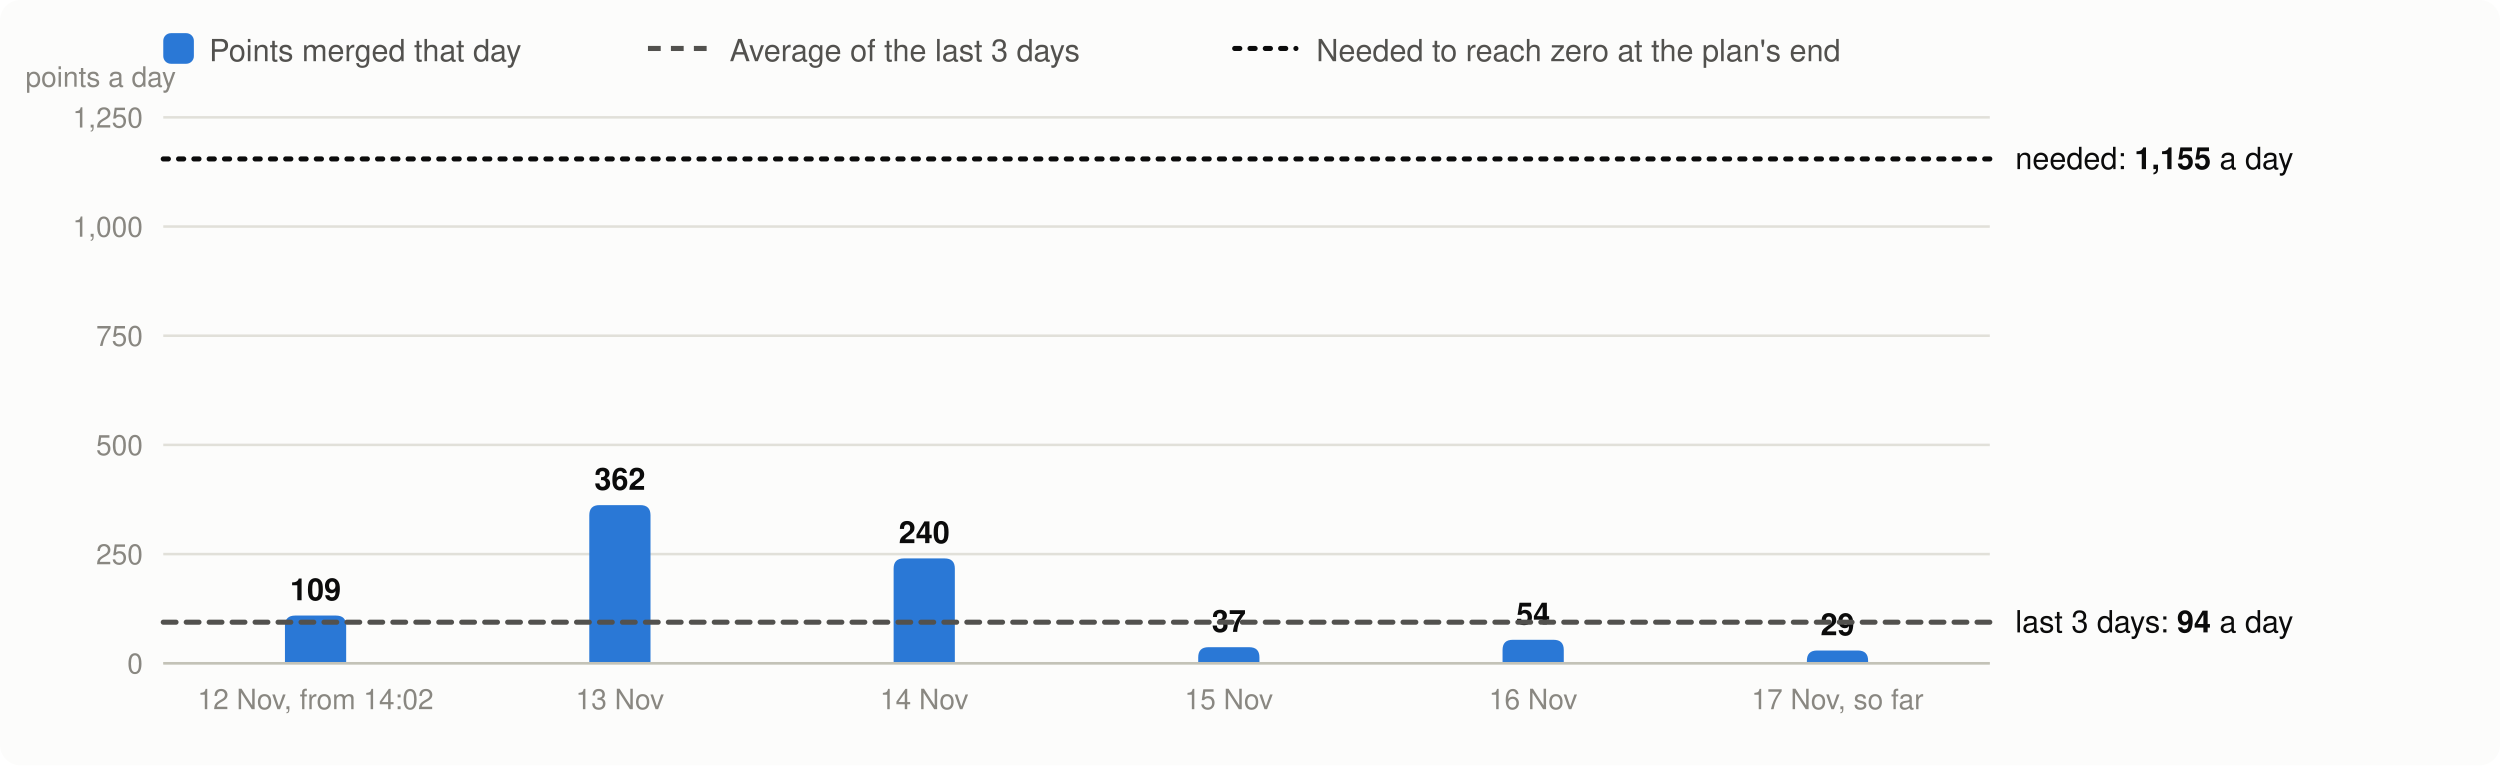
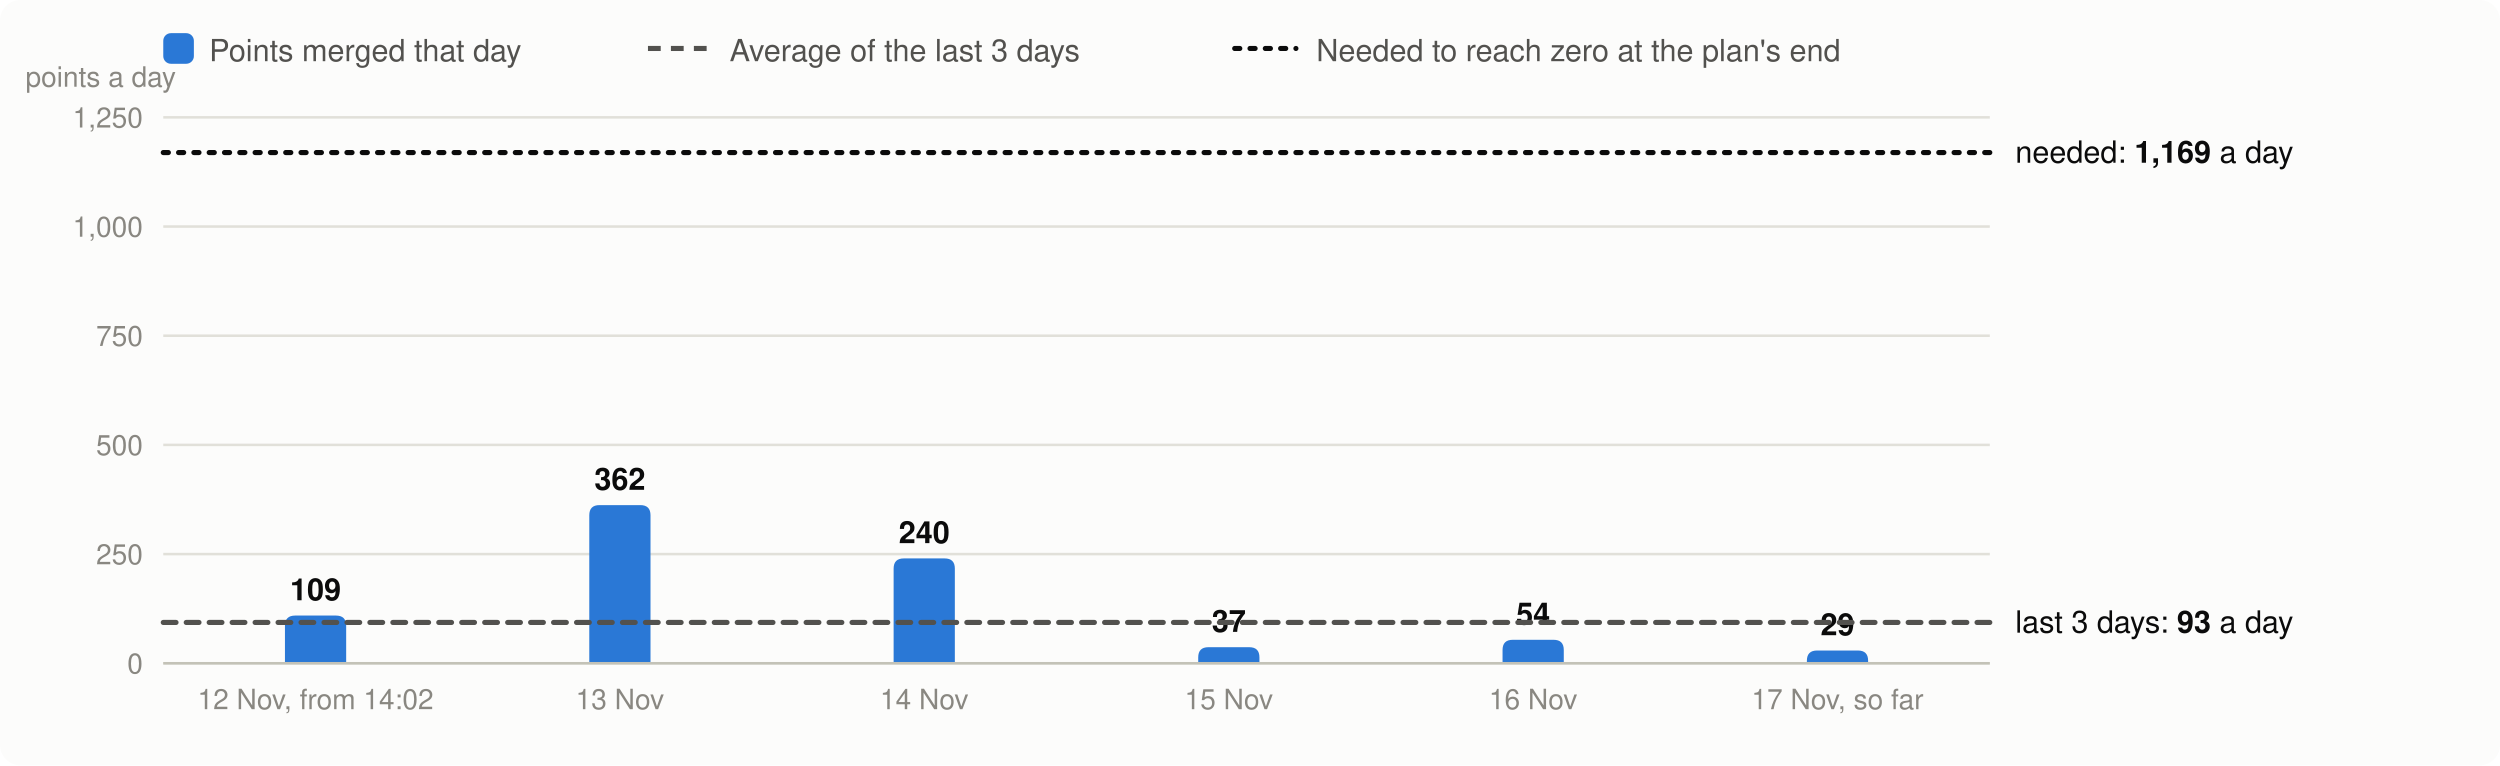
<svg xmlns="http://www.w3.org/2000/svg" viewBox="0 0 980 300" width="980" height="300" font-family="system-ui,-apple-system,Segoe UI,Helvetica,Arial,sans-serif" font-size="13" role="img" aria-label="Velocity: story points merged per day, the 3-day average and the velocity needed">
  <rect width="980" height="300" rx="8" fill="#fcfcfb" />
  <rect x="64" y="13" width="12" height="12" rx="3" fill="#2a78d6" />
  <text x="82" y="24" fill="#52514e" font-size="12">Points merged that day</text>
  <line x1="254" x2="278" y1="19" y2="19" stroke="#52514e" stroke-width="2" stroke-dasharray="5 4" />
  <text x="286" y="24" fill="#52514e" font-size="12">Average of the last 3 days</text>
  <line x1="484" x2="508" y1="19" y2="19" stroke="#0b0b0b" stroke-width="2" stroke-dasharray="2 4" stroke-linecap="round" />
  <text x="516" y="24" fill="#52514e" font-size="12">Needed to reach zero at the plan's end</text>
  <line x1="64" x2="780" y1="260.0" y2="260.0" stroke="#e1e0d9" />
  <text x="56" y="264.0" text-anchor="end" fill="#898781" font-size="11">0</text>
  <line x1="64" x2="780" y1="217.2" y2="217.2" stroke="#e1e0d9" />
  <text x="56" y="221.2" text-anchor="end" fill="#898781" font-size="11">250</text>
  <line x1="64" x2="780" y1="174.4" y2="174.4" stroke="#e1e0d9" />
  <text x="56" y="178.4" text-anchor="end" fill="#898781" font-size="11">500</text>
  <line x1="64" x2="780" y1="131.6" y2="131.6" stroke="#e1e0d9" />
  <text x="56" y="135.6" text-anchor="end" fill="#898781" font-size="11">750</text>
  <line x1="64" x2="780" y1="88.8" y2="88.8" stroke="#e1e0d9" />
  <text x="56" y="92.8" text-anchor="end" fill="#898781" font-size="11">1,000</text>
  <line x1="64" x2="780" y1="46.0" y2="46.0" stroke="#e1e0d9" />
  <text x="56" y="50.0" text-anchor="end" fill="#898781" font-size="11">1,250</text>
  <text x="10" y="34" fill="#898781" font-size="11">points a day</text>
  <path d="M111.7,260.0V245.3Q111.7,241.3 115.7,241.3H131.7Q135.7,241.3 135.7,245.3V260.0Z" fill="#2a78d6" />
  <text x="123.7" y="235.3" text-anchor="middle" fill="#0b0b0b" font-size="12" font-weight="600">109</text>
  <text x="123.7" y="278" text-anchor="middle" fill="#898781" font-size="11">12 Nov, from 14:02</text>
  <path d="M231.0,260.0V202.0Q231.0,198.0 235.0,198.0H251.0Q255.0,198.0 255.0,202.0V260.0Z" fill="#2a78d6" />
  <text x="243.0" y="192.0" text-anchor="middle" fill="#0b0b0b" font-size="12" font-weight="600">362</text>
  <text x="243.0" y="278" text-anchor="middle" fill="#898781" font-size="11">13 Nov</text>
  <path d="M350.3,260.0V222.9Q350.3,218.9 354.3,218.9H370.3Q374.3,218.9 374.3,222.9V260.0Z" fill="#2a78d6" />
  <text x="362.3" y="212.9" text-anchor="middle" fill="#0b0b0b" font-size="12" font-weight="600">240</text>
  <text x="362.3" y="278" text-anchor="middle" fill="#898781" font-size="11">14 Nov</text>
  <path d="M469.7,260.0V257.7Q469.7,253.7 473.7,253.7H489.7Q493.7,253.7 493.7,257.7V260.0Z" fill="#2a78d6" />
  <text x="481.7" y="247.7" text-anchor="middle" fill="#0b0b0b" font-size="12" font-weight="600">37</text>
  <text x="481.7" y="278" text-anchor="middle" fill="#898781" font-size="11">15 Nov</text>
  <path d="M589.0,260.0V254.8Q589.0,250.8 593.0,250.8H609.0Q613.0,250.8 613.0,254.8V260.0Z" fill="#2a78d6" />
  <text x="601.0" y="244.8" text-anchor="middle" fill="#0b0b0b" font-size="12" font-weight="600">54</text>
  <text x="601.0" y="278" text-anchor="middle" fill="#898781" font-size="11">16 Nov</text>
  <path d="M708.3,260.0V259.0Q708.3,255.0 712.3,255.0H728.3Q732.3,255.0 732.3,259.0V260.0Z" fill="#2a78d6" />
  <text x="720.3" y="249.0" text-anchor="middle" fill="#0b0b0b" font-size="12" font-weight="600">29</text>
  <text x="720.3" y="278" text-anchor="middle" fill="#898781" font-size="11">17 Nov, so far</text>
  <line x1="64" x2="780" y1="260.0" y2="260.0" stroke="#c3c2b7" />
-   <line x1="64" x2="780" y1="243.9" y2="243.9" stroke="#52514e" stroke-width="2" stroke-dasharray="5 4" stroke-linecap="round" />
-   <text x="790" y="247.9" fill="#0b0b0b" font-size="12">last 3 days: <tspan font-weight="600">94</tspan> a day</text>
-   <line x1="64" x2="780" y1="62.3" y2="62.3" stroke="#0b0b0b" stroke-width="2" stroke-dasharray="2 4" stroke-linecap="round" />
-   <text x="790" y="66.3" fill="#0b0b0b" font-size="12">needed: <tspan font-weight="600">1,155</tspan> a day</text>
+   <line x1="64" x2="780" y1="244.0" y2="244.0" stroke="#52514e" stroke-width="2" stroke-dasharray="5 4" stroke-linecap="round" />
+   <text x="790" y="248.0" fill="#0b0b0b" font-size="12">last 3 days: <tspan font-weight="600">93</tspan> a day</text>
+   <line x1="64" x2="780" y1="59.8" y2="59.8" stroke="#0b0b0b" stroke-width="2" stroke-dasharray="2 4" stroke-linecap="round" />
+   <text x="790" y="63.8" fill="#0b0b0b" font-size="12">needed: <tspan font-weight="600">1,169</tspan> a day</text>
</svg>
